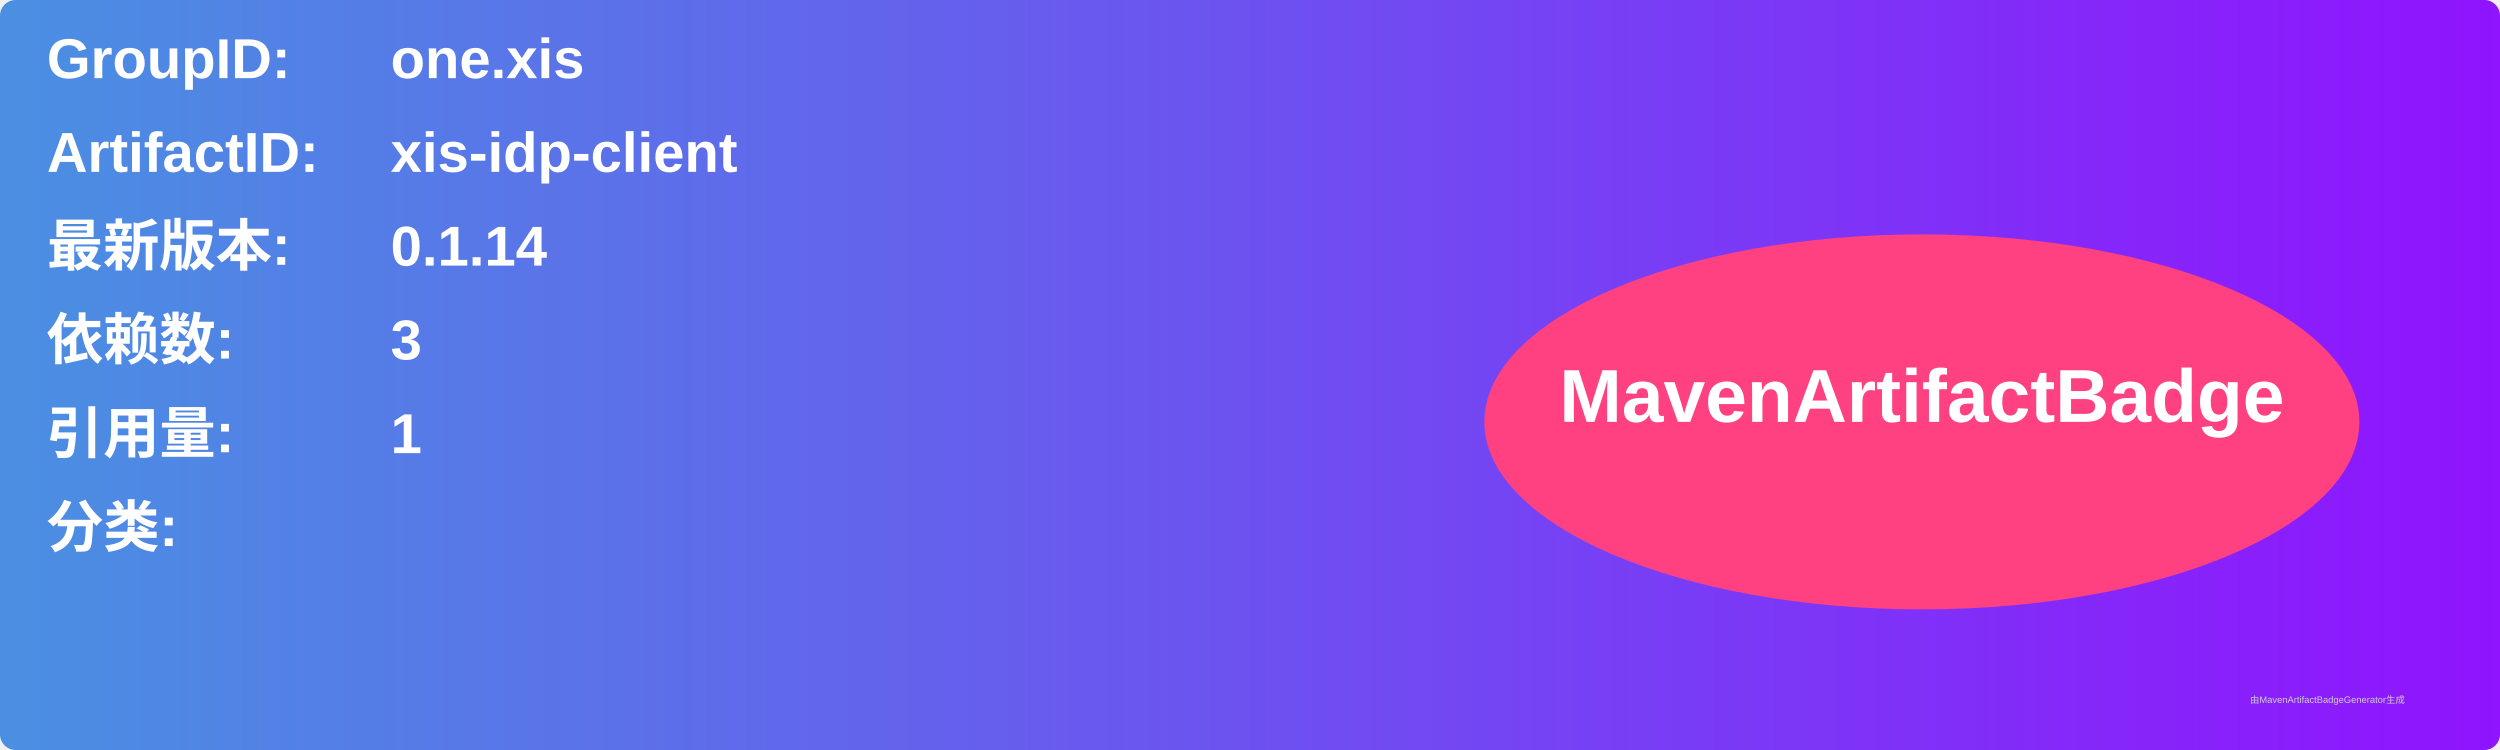
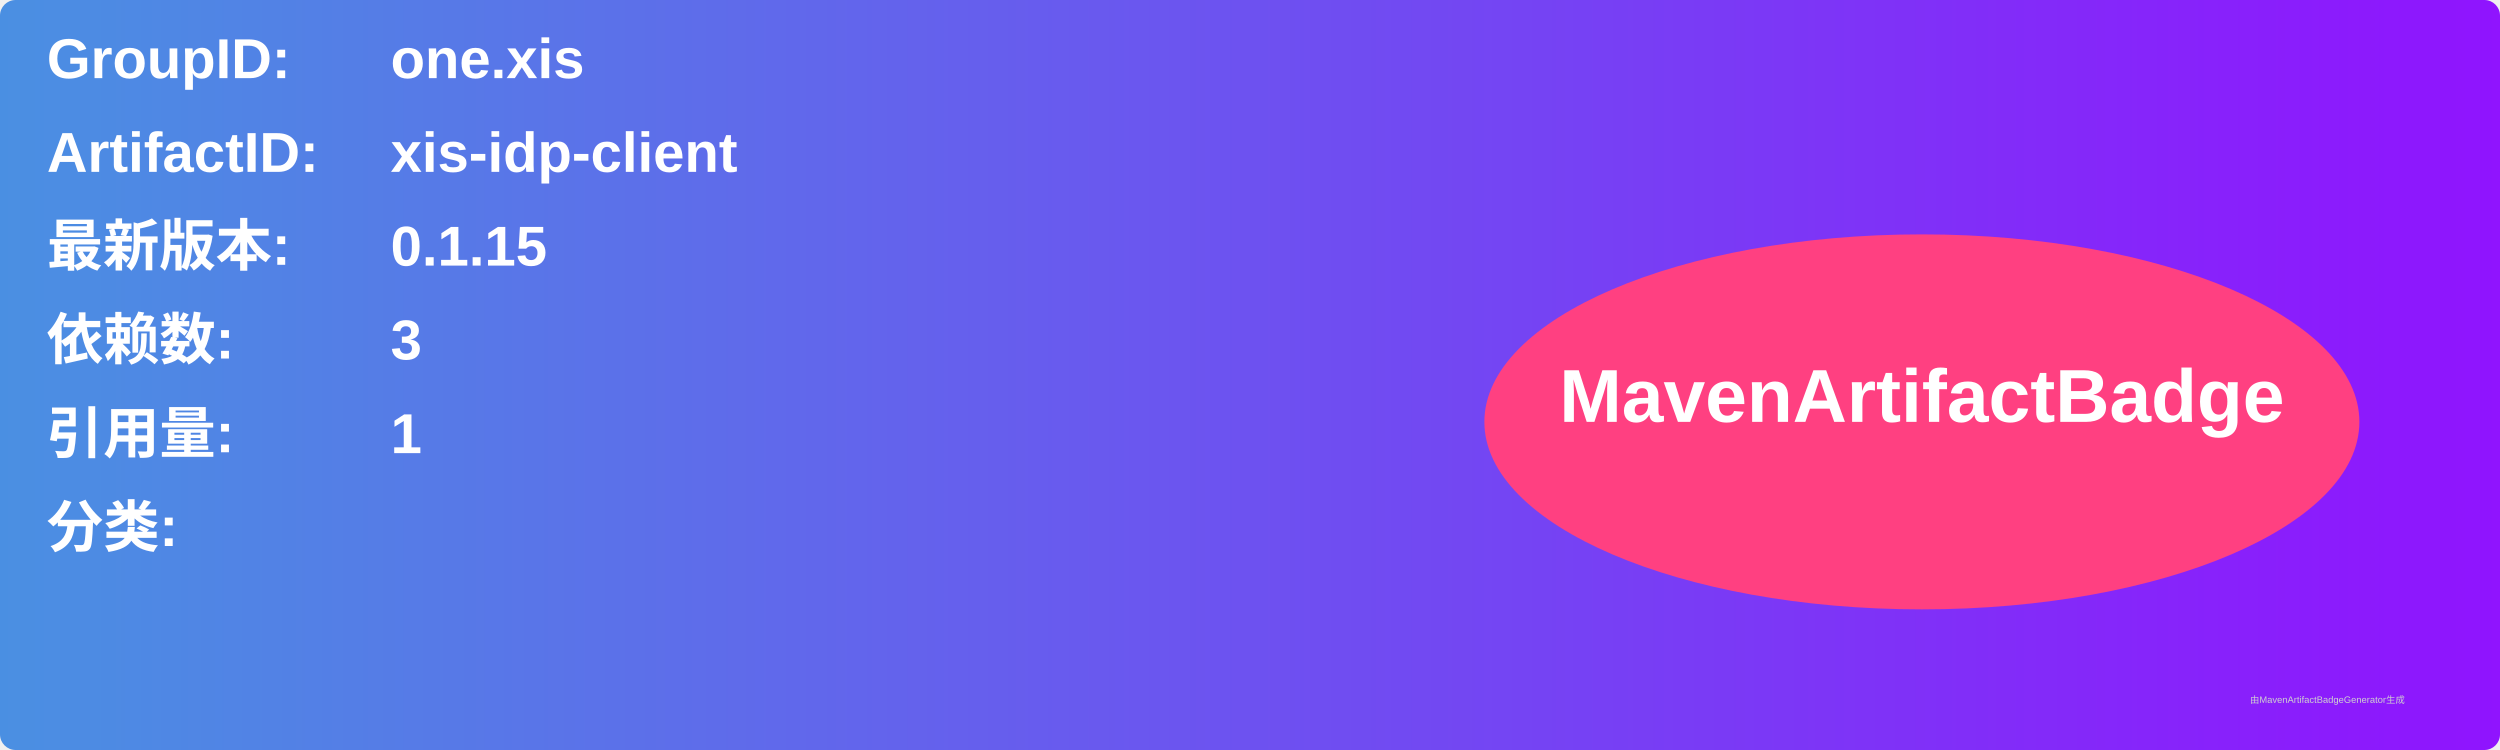
<svg xmlns="http://www.w3.org/2000/svg" width="800" height="240" viewBox="0 0 800 240">
  <linearGradient id="grad" x1="0%" y1="0%" x2="100%" y2="0%">
    <stop offset="0%" stop-color="#4a90e2" />
    <stop offset="100%" stop-color="#9013fe" />
  </linearGradient>
  <rect width="100%" height="100%" rx="5" ry="5" fill="url(#grad)" />
  <g transform="translate(15, 15)">
    <text x="0" y="10" font-family="Arial" font-size="18" fill="white" font-weight="bold" width="260">GroupID:</text>
    <text x="110" y="10" font-family="Arial" font-size="18" fill="white" font-weight="bold" width="460">one.xis</text>
    <text x="0" y="40" font-family="Arial" font-size="18" fill="white" font-weight="bold" width="260">ArtifactID:</text>
    <text x="110" y="40" font-family="Arial" font-size="18" fill="white" font-weight="bold" width="460">xis-idp-client</text>
    <text x="0" y="70" font-family="Arial" font-size="18" fill="white" font-weight="bold">最新版本:</text>
    <text x="110" y="70" font-family="Arial" font-size="18" fill="white" font-weight="bold">
-       <tspan font-weight="bold">0.1.14</tspan>
+       <tspan font-weight="bold">0.1.15</tspan>
    </text>
    <text x="0" y="100" font-family="Arial" font-size="18" fill="white" font-weight="bold">依赖数: </text>
    <text x="110" y="100" font-family="Arial" font-size="18" fill="white">
      <tspan font-weight="bold">3</tspan>
    </text>
    <text x="0" y="130" font-family="Arial" font-size="18" fill="white" font-weight="bold">引用量: </text>
    <text x="110" y="130" font-family="Arial" font-size="18" fill="white">
      <tspan font-weight="bold">1</tspan>
    </text>
    <text x="0" y="160" font-family="Arial" font-size="18" fill="white" font-weight="bold">分类:</text>
    <text x="10" y="190" font-family="Arial" font-size="10" fill="white">
      <tspan font-weight="bold" />
    </text>
    <ellipse cx="600" cy="120" rx="140" ry="60" fill="#ff4081" />
    <text x="600" y="120" text-anchor="middle" font-family="Arial" font-size="24" fill="white" font-weight="bold">MavenArtifactBadge</text>
  </g>
  <text x="720" y="225" font-family="Arial" font-size="3" fill="#d0d0d0">由MavenArtifactBadgeGenerator生成</text>
</svg>
